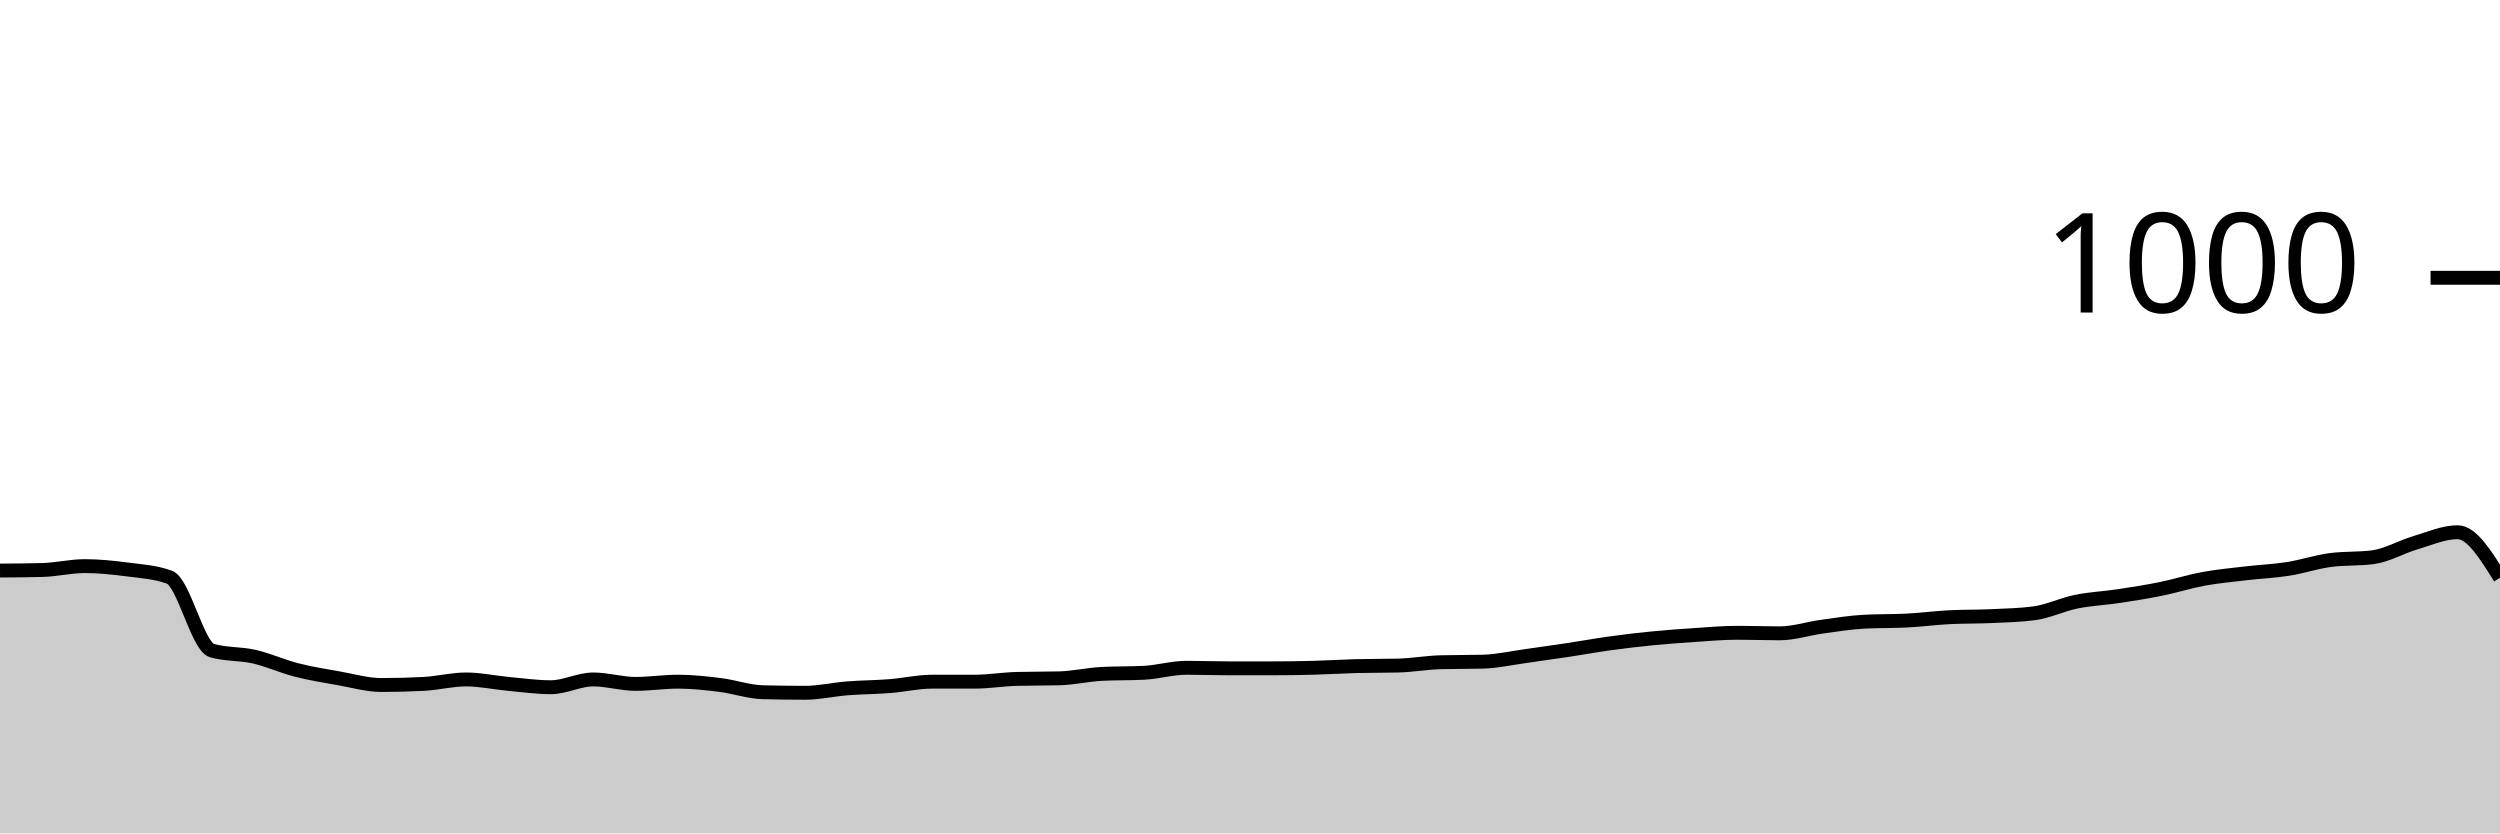
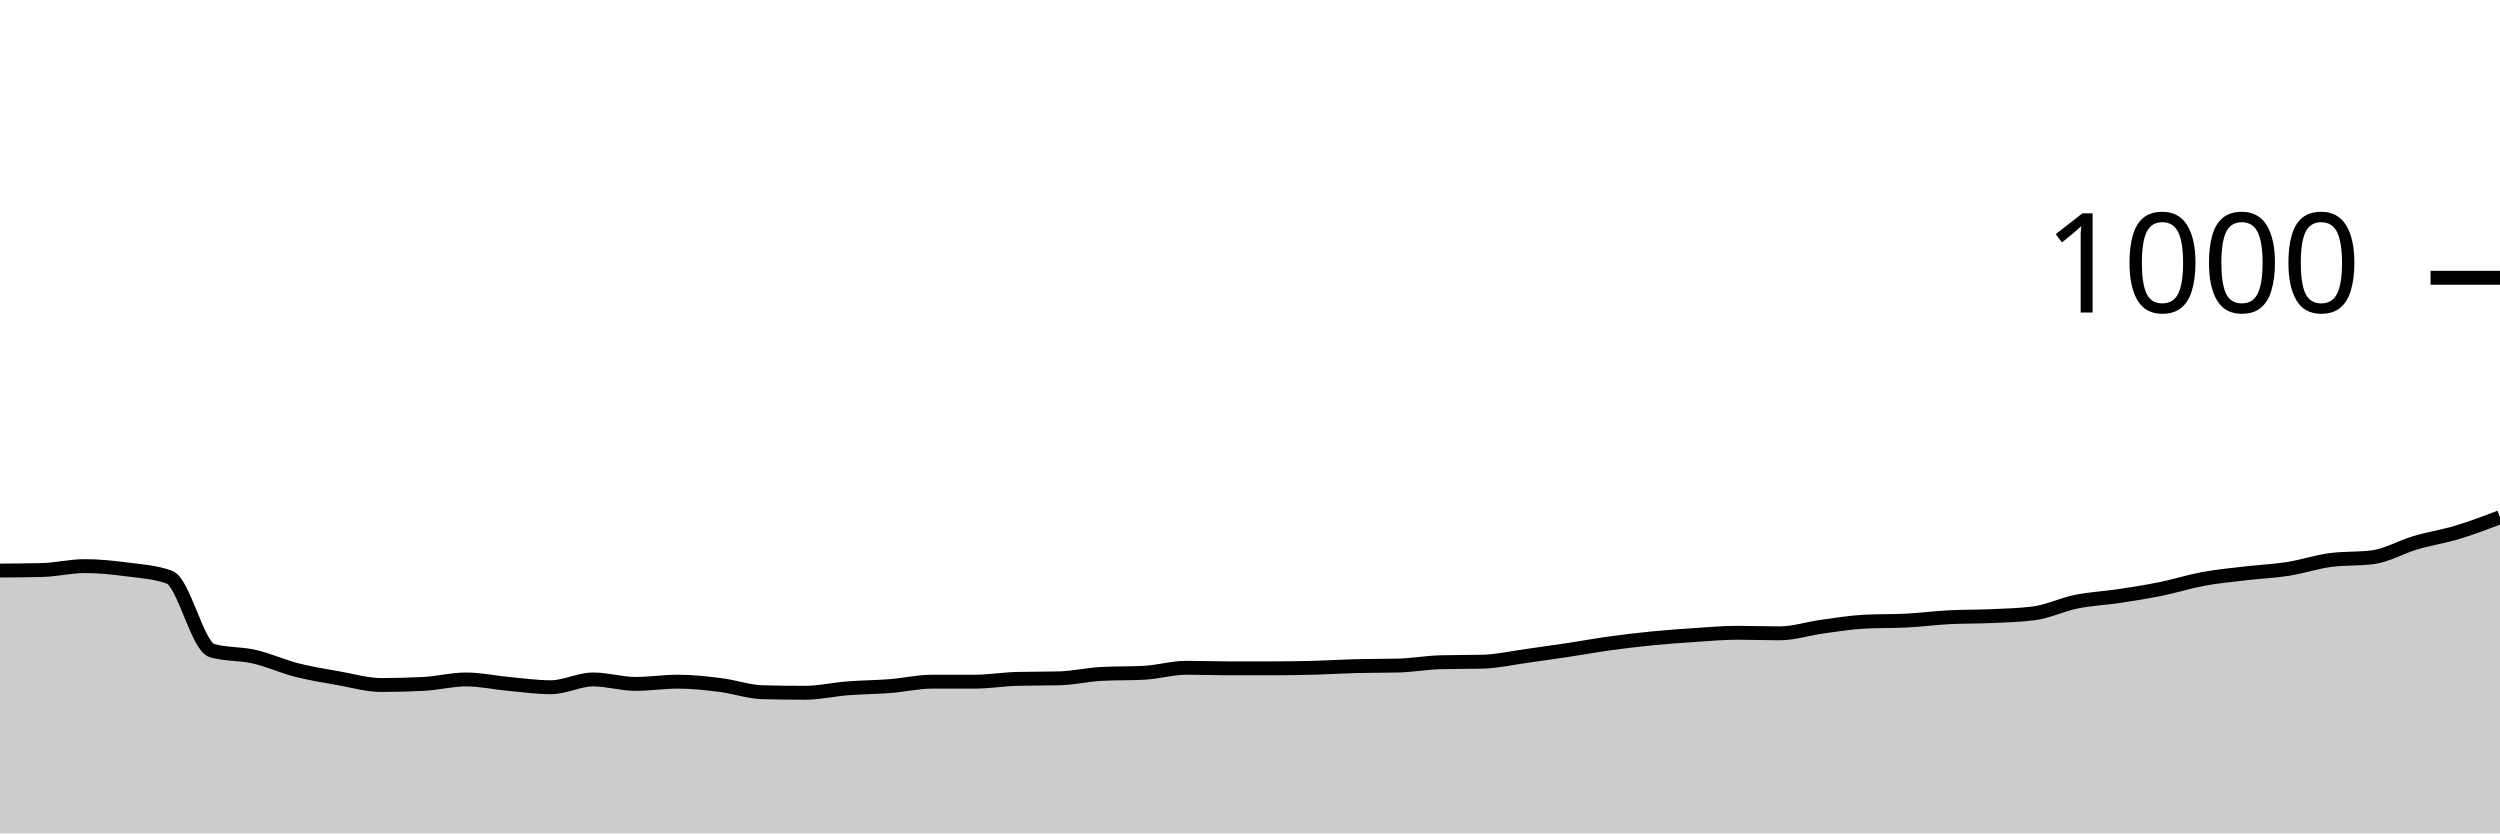
<svg xmlns="http://www.w3.org/2000/svg" viewBox="0 0 180 60">
  <g transform="translate(0,20)">
-     <path class="area" fill="rgba(0, 0, 0, 0.2)" d="M0,21.08C1.017,21.073,2.034,21.067,3.051,21.04C4.068,21.013,5.085,20.76,6.102,20.76C7.119,20.76,8.136,20.867,9.153,21C10.169,21.133,11.186,21.187,12.203,21.56C13.22,21.933,14.237,26.547,15.254,26.84C16.271,27.133,17.288,27.047,18.305,27.28C19.322,27.513,20.339,27.98,21.356,28.24C22.373,28.5,23.39,28.66,24.407,28.84C25.424,29.02,26.441,29.32,27.458,29.32C28.475,29.32,29.492,29.293,30.508,29.24C31.525,29.187,32.542,28.92,33.559,28.92C34.576,28.92,35.593,29.147,36.61,29.24C37.627,29.333,38.644,29.48,39.661,29.48C40.678,29.48,41.695,28.92,42.712,28.92C43.729,28.92,44.746,29.24,45.763,29.24C46.78,29.24,47.797,29.08,48.814,29.08C49.831,29.08,50.847,29.193,51.864,29.32C52.881,29.447,53.898,29.813,54.915,29.84C55.932,29.867,56.949,29.88,57.966,29.88C58.983,29.88,60,29.64,61.017,29.56C62.034,29.48,63.051,29.48,64.068,29.4C65.085,29.32,66.102,29.08,67.119,29.08C68.136,29.08,69.153,29.08,70.169,29.08C71.186,29.08,72.203,28.907,73.22,28.88C74.237,28.853,75.254,28.867,76.271,28.84C77.288,28.813,78.305,28.573,79.322,28.52C80.339,28.467,81.356,28.493,82.373,28.44C83.39,28.387,84.407,28.08,85.424,28.08C86.441,28.08,87.458,28.12,88.475,28.12C89.492,28.12,90.508,28.12,91.525,28.12C92.542,28.12,93.559,28.107,94.576,28.08C95.593,28.053,96.61,27.987,97.627,27.96C98.644,27.933,99.661,27.947,100.678,27.92C101.695,27.893,102.712,27.707,103.729,27.68C104.746,27.653,105.763,27.667,106.78,27.64C107.797,27.613,108.814,27.38,109.831,27.24C110.847,27.1,111.864,26.953,112.881,26.8C113.898,26.647,114.915,26.46,115.932,26.32C116.949,26.18,117.966,26.06,118.983,25.96C120,25.86,121.017,25.787,122.034,25.72C123.051,25.653,124.068,25.56,125.085,25.56C126.102,25.56,127.119,25.6,128.136,25.6C129.153,25.6,130.169,25.26,131.186,25.12C132.203,24.98,133.22,24.813,134.237,24.76C135.254,24.707,136.271,24.733,137.288,24.68C138.305,24.627,139.322,24.493,140.339,24.44C141.356,24.387,142.373,24.407,143.39,24.36C144.407,24.313,145.424,24.293,146.441,24.16C147.458,24.027,148.475,23.527,149.492,23.32C150.508,23.113,151.525,23.073,152.542,22.92C153.559,22.767,154.576,22.607,155.593,22.4C156.61,22.193,157.627,21.867,158.644,21.68C159.661,21.493,160.678,21.4,161.695,21.28C162.712,21.16,163.729,21.12,164.746,20.96C165.763,20.8,166.78,20.453,167.797,20.32C168.814,20.187,169.831,20.253,170.847,20.12C171.864,19.987,172.881,19.38,173.898,19.08C174.915,18.78,175.932,18.32,176.949,18.32C177.966,18.32,178.983,19.96,180,21.6L180,40C178.983,40,177.966,40,176.949,40C175.932,40,174.915,40,173.898,40C172.881,40,171.864,40,170.847,40C169.831,40,168.814,40,167.797,40C166.78,40,165.763,40,164.746,40C163.729,40,162.712,40,161.695,40C160.678,40,159.661,40,158.644,40C157.627,40,156.61,40,155.593,40C154.576,40,153.559,40,152.542,40C151.525,40,150.508,40,149.492,40C148.475,40,147.458,40,146.441,40C145.424,40,144.407,40,143.39,40C142.373,40,141.356,40,140.339,40C139.322,40,138.305,40,137.288,40C136.271,40,135.254,40,134.237,40C133.22,40,132.203,40,131.186,40C130.169,40,129.153,40,128.136,40C127.119,40,126.102,40,125.085,40C124.068,40,123.051,40,122.034,40C121.017,40,120,40,118.983,40C117.966,40,116.949,40,115.932,40C114.915,40,113.898,40,112.881,40C111.864,40,110.847,40,109.831,40C108.814,40,107.797,40,106.78,40C105.763,40,104.746,40,103.729,40C102.712,40,101.695,40,100.678,40C99.661,40,98.644,40,97.627,40C96.61,40,95.593,40,94.576,40C93.559,40,92.542,40,91.525,40C90.508,40,89.492,40,88.475,40C87.458,40,86.441,40,85.424,40C84.407,40,83.39,40,82.373,40C81.356,40,80.339,40,79.322,40C78.305,40,77.288,40,76.271,40C75.254,40,74.237,40,73.22,40C72.203,40,71.186,40,70.169,40C69.153,40,68.136,40,67.119,40C66.102,40,65.085,40,64.068,40C63.051,40,62.034,40,61.017,40C60,40,58.983,40,57.966,40C56.949,40,55.932,40,54.915,40C53.898,40,52.881,40,51.864,40C50.847,40,49.831,40,48.814,40C47.797,40,46.78,40,45.763,40C44.746,40,43.729,40,42.712,40C41.695,40,40.678,40,39.661,40C38.644,40,37.627,40,36.61,40C35.593,40,34.576,40,33.559,40C32.542,40,31.525,40,30.508,40C29.492,40,28.475,40,27.458,40C26.441,40,25.424,40,24.407,40C23.39,40,22.373,40,21.356,40C20.339,40,19.322,40,18.305,40C17.288,40,16.271,40,15.254,40C14.237,40,13.22,40,12.203,40C11.186,40,10.169,40,9.153,40C8.136,40,7.119,40,6.102,40C5.085,40,4.068,40,3.051,40C2.034,40,1.017,40,0,40Z" />
-     <path class="line" stroke="black" fill="none" d="M0,21.08C1.017,21.073,2.034,21.067,3.051,21.04C4.068,21.013,5.085,20.76,6.102,20.76C7.119,20.76,8.136,20.867,9.153,21C10.169,21.133,11.186,21.187,12.203,21.56C13.22,21.933,14.237,26.547,15.254,26.84C16.271,27.133,17.288,27.047,18.305,27.28C19.322,27.513,20.339,27.98,21.356,28.24C22.373,28.5,23.39,28.66,24.407,28.84C25.424,29.02,26.441,29.32,27.458,29.32C28.475,29.32,29.492,29.293,30.508,29.24C31.525,29.187,32.542,28.92,33.559,28.92C34.576,28.92,35.593,29.147,36.61,29.24C37.627,29.333,38.644,29.48,39.661,29.48C40.678,29.48,41.695,28.92,42.712,28.92C43.729,28.92,44.746,29.24,45.763,29.24C46.78,29.24,47.797,29.08,48.814,29.08C49.831,29.08,50.847,29.193,51.864,29.32C52.881,29.447,53.898,29.813,54.915,29.84C55.932,29.867,56.949,29.88,57.966,29.88C58.983,29.88,60,29.64,61.017,29.56C62.034,29.48,63.051,29.48,64.068,29.4C65.085,29.32,66.102,29.08,67.119,29.08C68.136,29.08,69.153,29.08,70.169,29.08C71.186,29.08,72.203,28.907,73.22,28.88C74.237,28.853,75.254,28.867,76.271,28.84C77.288,28.813,78.305,28.573,79.322,28.52C80.339,28.467,81.356,28.493,82.373,28.44C83.39,28.387,84.407,28.08,85.424,28.08C86.441,28.08,87.458,28.12,88.475,28.12C89.492,28.12,90.508,28.12,91.525,28.12C92.542,28.12,93.559,28.107,94.576,28.08C95.593,28.053,96.61,27.987,97.627,27.96C98.644,27.933,99.661,27.947,100.678,27.92C101.695,27.893,102.712,27.707,103.729,27.68C104.746,27.653,105.763,27.667,106.78,27.64C107.797,27.613,108.814,27.38,109.831,27.24C110.847,27.1,111.864,26.953,112.881,26.8C113.898,26.647,114.915,26.46,115.932,26.32C116.949,26.18,117.966,26.06,118.983,25.96C120,25.86,121.017,25.787,122.034,25.72C123.051,25.653,124.068,25.56,125.085,25.56C126.102,25.56,127.119,25.6,128.136,25.6C129.153,25.6,130.169,25.26,131.186,25.12C132.203,24.98,133.22,24.813,134.237,24.76C135.254,24.707,136.271,24.733,137.288,24.68C138.305,24.627,139.322,24.493,140.339,24.44C141.356,24.387,142.373,24.407,143.39,24.36C144.407,24.313,145.424,24.293,146.441,24.16C147.458,24.027,148.475,23.527,149.492,23.32C150.508,23.113,151.525,23.073,152.542,22.92C153.559,22.767,154.576,22.607,155.593,22.4C156.61,22.193,157.627,21.867,158.644,21.68C159.661,21.493,160.678,21.4,161.695,21.28C162.712,21.16,163.729,21.12,164.746,20.96C165.763,20.8,166.78,20.453,167.797,20.32C168.814,20.187,169.831,20.253,170.847,20.12C171.864,19.987,172.881,19.38,173.898,19.08C174.915,18.78,175.932,18.32,176.949,18.32C177.966,18.32,178.983,19.96,180,21.6" />
+     <path class="area" fill="rgba(0, 0, 0, 0.2)" d="M0,21.08C1.017,21.073,2.034,21.067,3.051,21.04C4.068,21.013,5.085,20.76,6.102,20.76C7.119,20.76,8.136,20.867,9.153,21C10.169,21.133,11.186,21.187,12.203,21.56C13.22,21.933,14.237,26.547,15.254,26.84C16.271,27.133,17.288,27.047,18.305,27.28C19.322,27.513,20.339,27.98,21.356,28.24C22.373,28.5,23.39,28.66,24.407,28.84C25.424,29.02,26.441,29.32,27.458,29.32C28.475,29.32,29.492,29.293,30.508,29.24C31.525,29.187,32.542,28.92,33.559,28.92C34.576,28.92,35.593,29.147,36.61,29.24C37.627,29.333,38.644,29.48,39.661,29.48C40.678,29.48,41.695,28.92,42.712,28.92C43.729,28.92,44.746,29.24,45.763,29.24C46.78,29.24,47.797,29.08,48.814,29.08C49.831,29.08,50.847,29.193,51.864,29.32C52.881,29.447,53.898,29.813,54.915,29.84C55.932,29.867,56.949,29.88,57.966,29.88C58.983,29.88,60,29.64,61.017,29.56C62.034,29.48,63.051,29.48,64.068,29.4C65.085,29.32,66.102,29.08,67.119,29.08C68.136,29.08,69.153,29.08,70.169,29.08C71.186,29.08,72.203,28.907,73.22,28.88C74.237,28.853,75.254,28.867,76.271,28.84C77.288,28.813,78.305,28.573,79.322,28.52C80.339,28.467,81.356,28.493,82.373,28.44C83.39,28.387,84.407,28.08,85.424,28.08C86.441,28.08,87.458,28.12,88.475,28.12C89.492,28.12,90.508,28.12,91.525,28.12C92.542,28.12,93.559,28.107,94.576,28.08C95.593,28.053,96.61,27.987,97.627,27.96C98.644,27.933,99.661,27.947,100.678,27.92C101.695,27.893,102.712,27.707,103.729,27.68C104.746,27.653,105.763,27.667,106.78,27.64C107.797,27.613,108.814,27.38,109.831,27.24C110.847,27.1,111.864,26.953,112.881,26.8C113.898,26.647,114.915,26.46,115.932,26.32C116.949,26.18,117.966,26.06,118.983,25.96C120,25.86,121.017,25.787,122.034,25.72C123.051,25.653,124.068,25.56,125.085,25.56C126.102,25.56,127.119,25.6,128.136,25.6C129.153,25.6,130.169,25.26,131.186,25.12C132.203,24.98,133.22,24.813,134.237,24.76C135.254,24.707,136.271,24.733,137.288,24.68C138.305,24.627,139.322,24.493,140.339,24.44C141.356,24.387,142.373,24.407,143.39,24.36C144.407,24.313,145.424,24.293,146.441,24.16C147.458,24.027,148.475,23.527,149.492,23.32C150.508,23.113,151.525,23.073,152.542,22.92C153.559,22.767,154.576,22.607,155.593,22.4C156.61,22.193,157.627,21.867,158.644,21.68C159.661,21.493,160.678,21.4,161.695,21.28C162.712,21.16,163.729,21.12,164.746,20.96C165.763,20.8,166.78,20.453,167.797,20.32C168.814,20.187,169.831,20.253,170.847,20.12C171.864,19.987,172.881,19.38,173.898,19.08C174.915,18.78,175.932,18.627,176.949,18.32C177.966,18.013,178.983,17.627,180,17.24L180,40C178.983,40,177.966,40,176.949,40C175.932,40,174.915,40,173.898,40C172.881,40,171.864,40,170.847,40C169.831,40,168.814,40,167.797,40C166.78,40,165.763,40,164.746,40C163.729,40,162.712,40,161.695,40C160.678,40,159.661,40,158.644,40C157.627,40,156.61,40,155.593,40C154.576,40,153.559,40,152.542,40C151.525,40,150.508,40,149.492,40C148.475,40,147.458,40,146.441,40C145.424,40,144.407,40,143.39,40C142.373,40,141.356,40,140.339,40C139.322,40,138.305,40,137.288,40C136.271,40,135.254,40,134.237,40C133.22,40,132.203,40,131.186,40C130.169,40,129.153,40,128.136,40C127.119,40,126.102,40,125.085,40C124.068,40,123.051,40,122.034,40C121.017,40,120,40,118.983,40C117.966,40,116.949,40,115.932,40C114.915,40,113.898,40,112.881,40C111.864,40,110.847,40,109.831,40C108.814,40,107.797,40,106.78,40C105.763,40,104.746,40,103.729,40C102.712,40,101.695,40,100.678,40C99.661,40,98.644,40,97.627,40C96.61,40,95.593,40,94.576,40C93.559,40,92.542,40,91.525,40C90.508,40,89.492,40,88.475,40C87.458,40,86.441,40,85.424,40C84.407,40,83.39,40,82.373,40C81.356,40,80.339,40,79.322,40C78.305,40,77.288,40,76.271,40C75.254,40,74.237,40,73.22,40C72.203,40,71.186,40,70.169,40C69.153,40,68.136,40,67.119,40C66.102,40,65.085,40,64.068,40C63.051,40,62.034,40,61.017,40C60,40,58.983,40,57.966,40C56.949,40,55.932,40,54.915,40C53.898,40,52.881,40,51.864,40C50.847,40,49.831,40,48.814,40C47.797,40,46.78,40,45.763,40C44.746,40,43.729,40,42.712,40C41.695,40,40.678,40,39.661,40C38.644,40,37.627,40,36.61,40C35.593,40,34.576,40,33.559,40C32.542,40,31.525,40,30.508,40C29.492,40,28.475,40,27.458,40C26.441,40,25.424,40,24.407,40C23.39,40,22.373,40,21.356,40C20.339,40,19.322,40,18.305,40C17.288,40,16.271,40,15.254,40C14.237,40,13.22,40,12.203,40C11.186,40,10.169,40,9.153,40C8.136,40,7.119,40,6.102,40C5.085,40,4.068,40,3.051,40C2.034,40,1.017,40,0,40Z" />
+     <path class="line" stroke="black" fill="none" d="M0,21.08C1.017,21.073,2.034,21.067,3.051,21.04C4.068,21.013,5.085,20.76,6.102,20.76C7.119,20.76,8.136,20.867,9.153,21C10.169,21.133,11.186,21.187,12.203,21.56C13.22,21.933,14.237,26.547,15.254,26.84C16.271,27.133,17.288,27.047,18.305,27.28C19.322,27.513,20.339,27.98,21.356,28.24C22.373,28.5,23.39,28.66,24.407,28.84C25.424,29.02,26.441,29.32,27.458,29.32C28.475,29.32,29.492,29.293,30.508,29.24C31.525,29.187,32.542,28.92,33.559,28.92C34.576,28.92,35.593,29.147,36.61,29.24C37.627,29.333,38.644,29.48,39.661,29.48C40.678,29.48,41.695,28.92,42.712,28.92C43.729,28.92,44.746,29.24,45.763,29.24C46.78,29.24,47.797,29.08,48.814,29.08C49.831,29.08,50.847,29.193,51.864,29.32C52.881,29.447,53.898,29.813,54.915,29.84C55.932,29.867,56.949,29.88,57.966,29.88C58.983,29.88,60,29.64,61.017,29.56C62.034,29.48,63.051,29.48,64.068,29.4C65.085,29.32,66.102,29.08,67.119,29.08C68.136,29.08,69.153,29.08,70.169,29.08C71.186,29.08,72.203,28.907,73.22,28.88C74.237,28.853,75.254,28.867,76.271,28.84C77.288,28.813,78.305,28.573,79.322,28.52C80.339,28.467,81.356,28.493,82.373,28.44C83.39,28.387,84.407,28.08,85.424,28.08C86.441,28.08,87.458,28.12,88.475,28.12C89.492,28.12,90.508,28.12,91.525,28.12C92.542,28.12,93.559,28.107,94.576,28.08C95.593,28.053,96.61,27.987,97.627,27.96C98.644,27.933,99.661,27.947,100.678,27.92C101.695,27.893,102.712,27.707,103.729,27.68C104.746,27.653,105.763,27.667,106.78,27.64C107.797,27.613,108.814,27.38,109.831,27.24C110.847,27.1,111.864,26.953,112.881,26.8C113.898,26.647,114.915,26.46,115.932,26.32C116.949,26.18,117.966,26.06,118.983,25.96C120,25.86,121.017,25.787,122.034,25.72C123.051,25.653,124.068,25.56,125.085,25.56C126.102,25.56,127.119,25.6,128.136,25.6C129.153,25.6,130.169,25.26,131.186,25.12C132.203,24.98,133.22,24.813,134.237,24.76C135.254,24.707,136.271,24.733,137.288,24.68C138.305,24.627,139.322,24.493,140.339,24.44C141.356,24.387,142.373,24.407,143.39,24.36C144.407,24.313,145.424,24.293,146.441,24.16C147.458,24.027,148.475,23.527,149.492,23.32C150.508,23.113,151.525,23.073,152.542,22.92C153.559,22.767,154.576,22.607,155.593,22.4C156.61,22.193,157.627,21.867,158.644,21.68C159.661,21.493,160.678,21.4,161.695,21.28C162.712,21.16,163.729,21.12,164.746,20.96C165.763,20.8,166.78,20.453,167.797,20.32C168.814,20.187,169.831,20.253,170.847,20.12C171.864,19.987,172.881,19.38,173.898,19.08C174.915,18.78,175.932,18.627,176.949,18.32C177.966,18.013,178.983,17.627,180,17.24" />
    <path class="axis-ceiling" stroke-width="1" stroke="black" fill="none" d="M175,0L180,0" />
    <text class="axis-ceiling-label" font-family="sans-serif" text-anchor="end" font-size="10px" x="170" y="2.5">1000</text>
  </g>
</svg>
